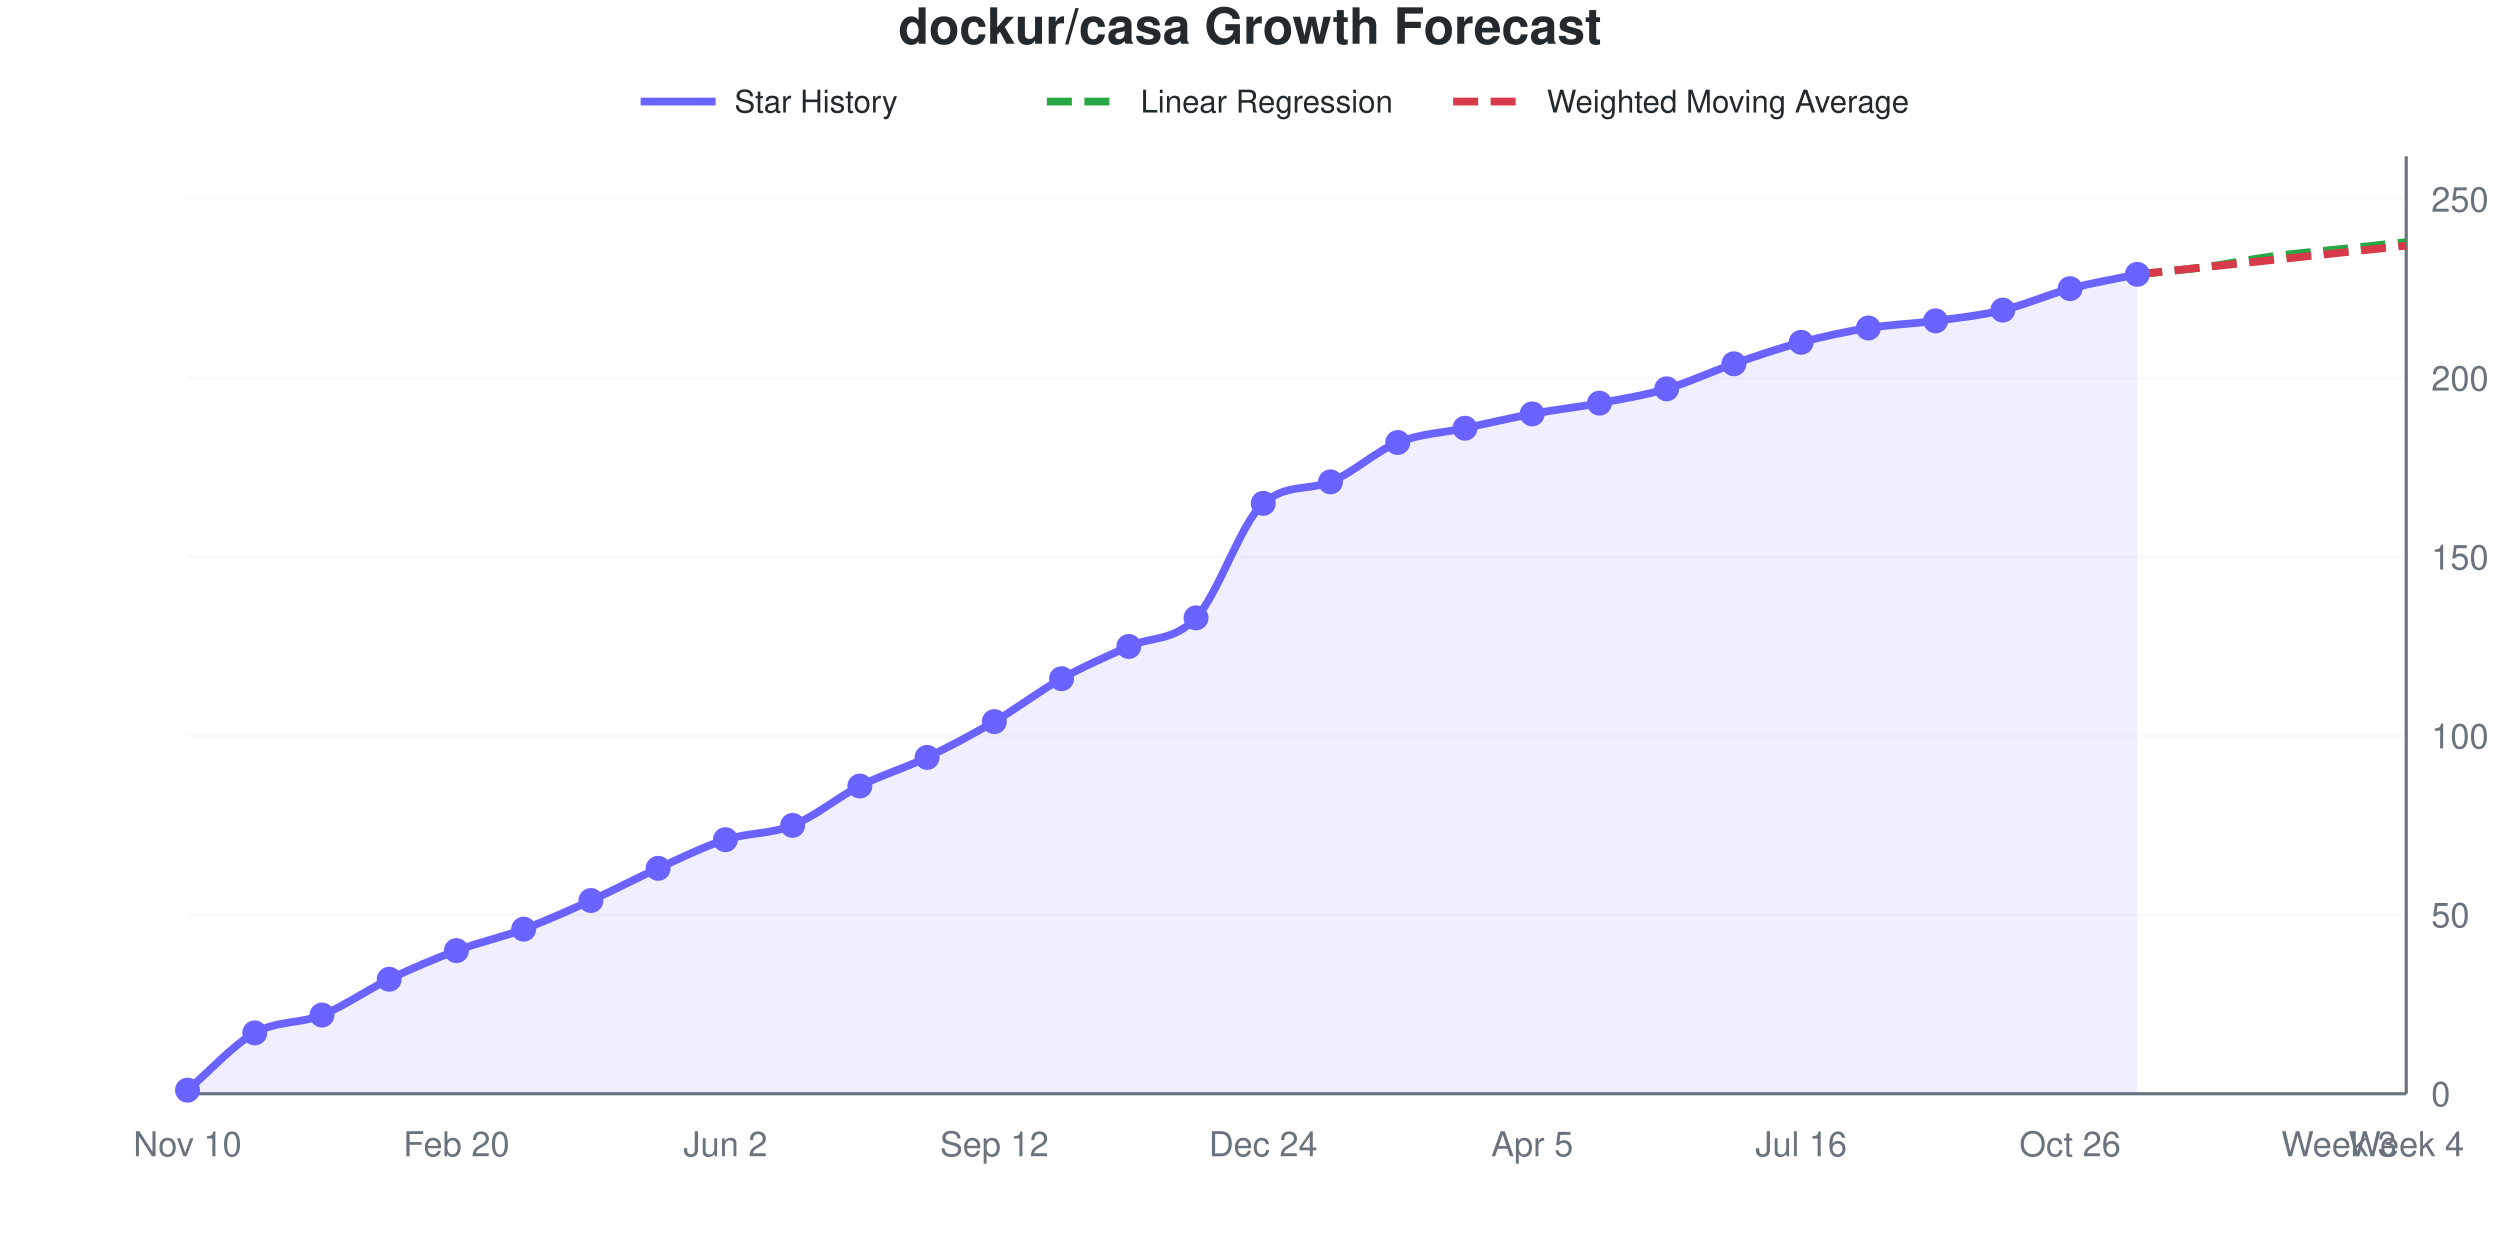
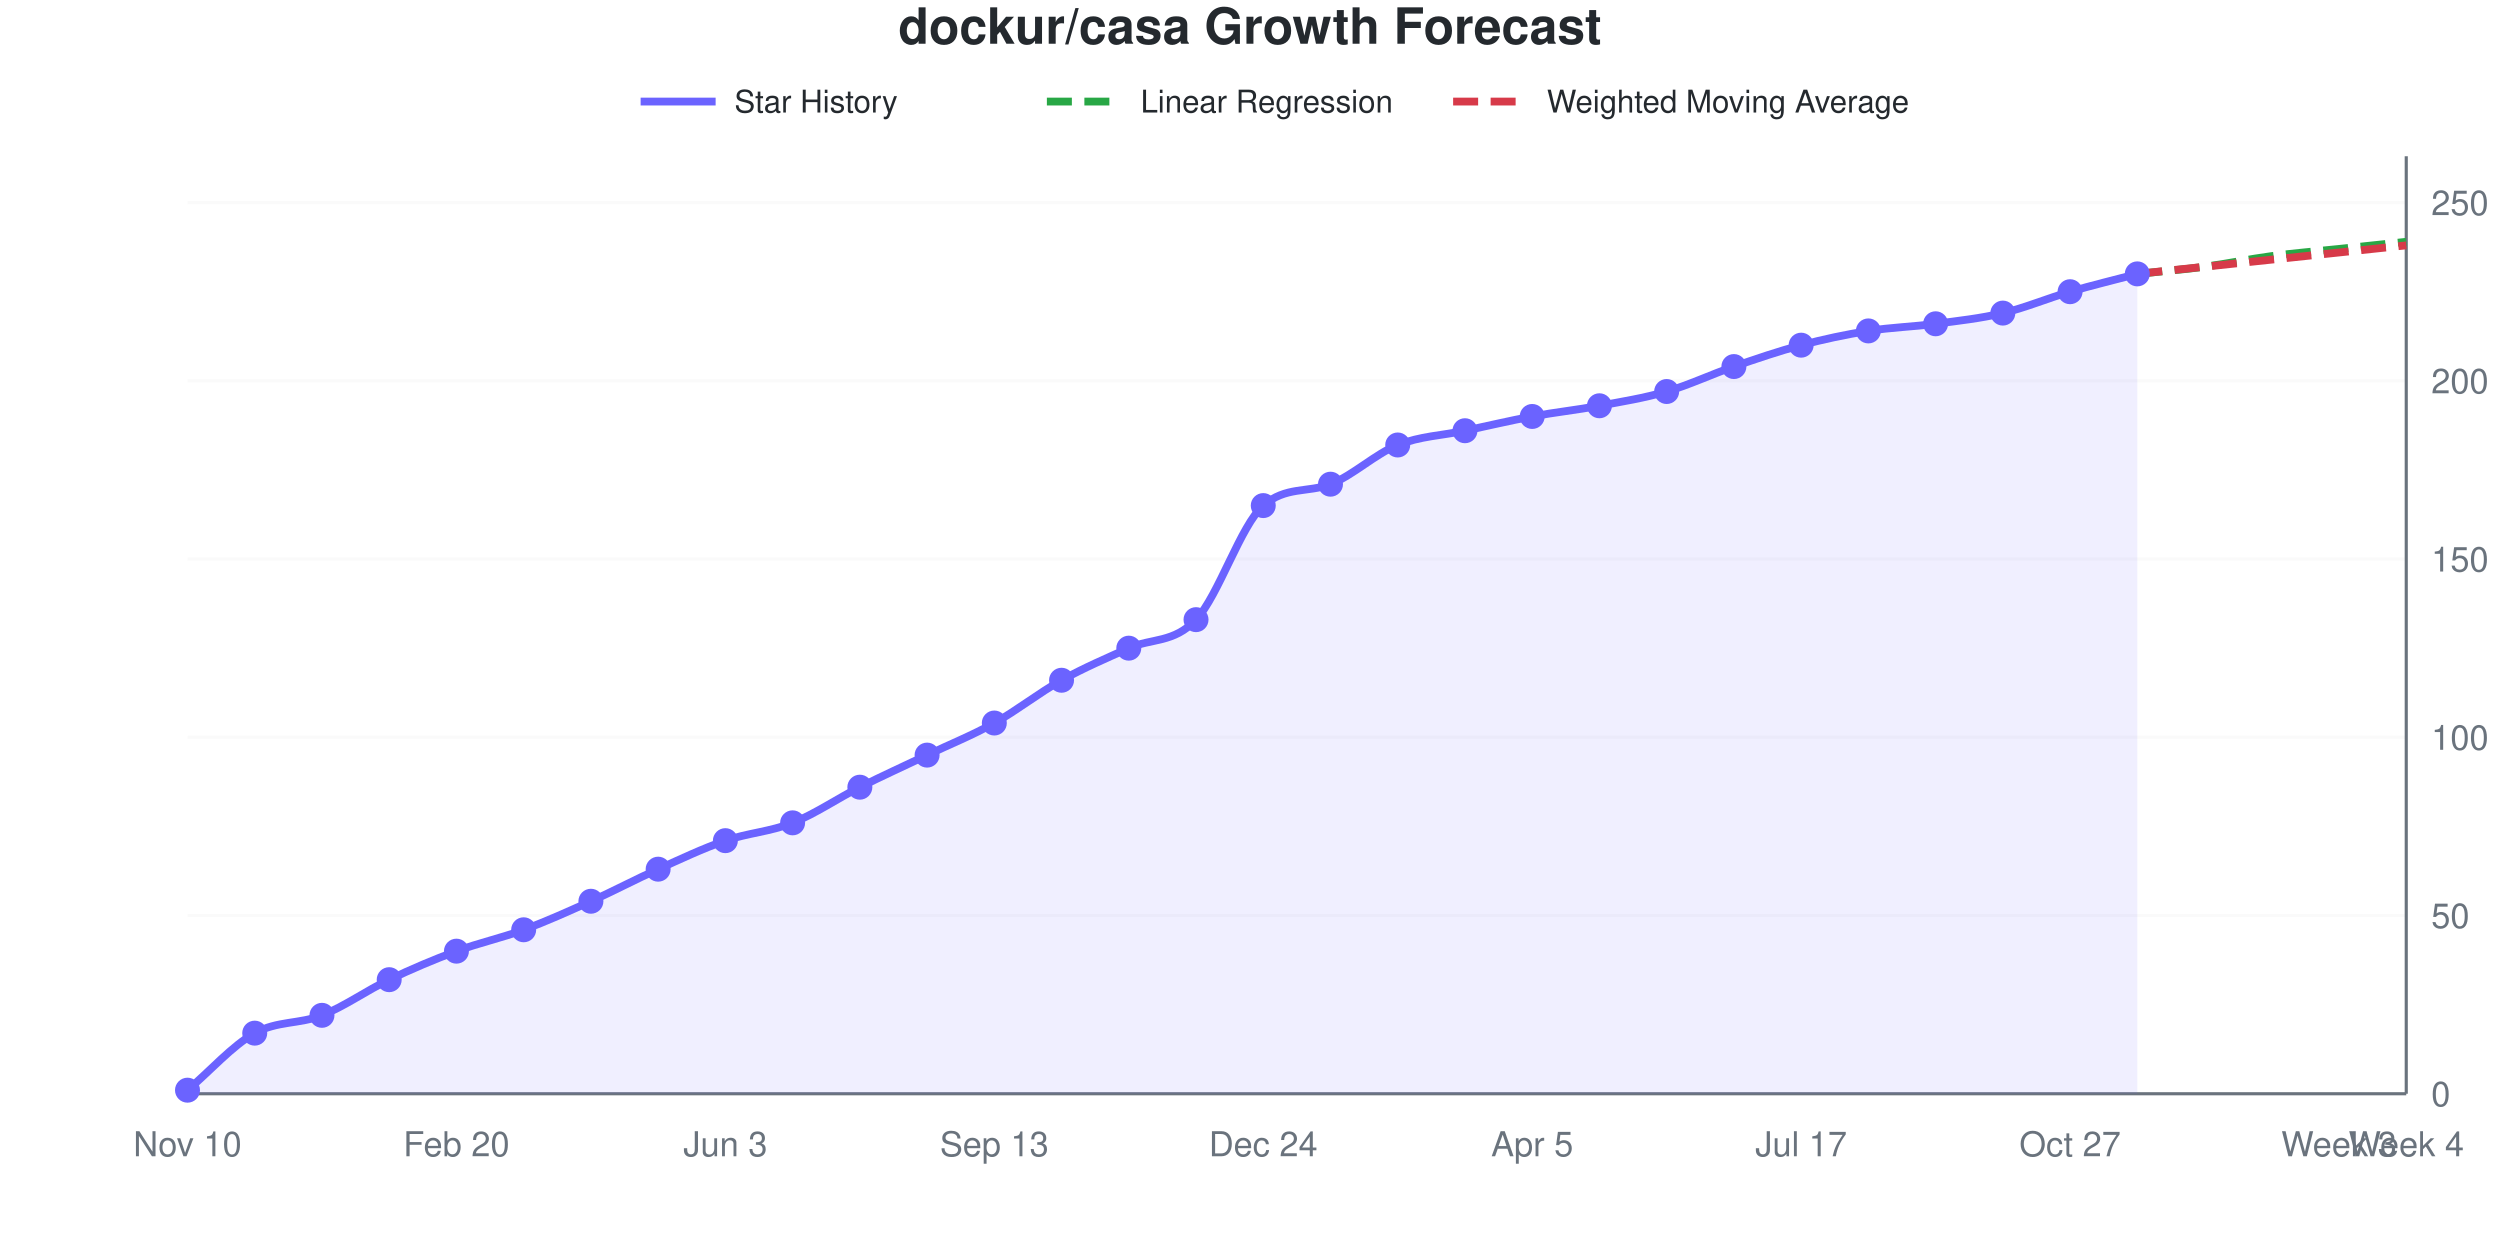
<svg xmlns="http://www.w3.org/2000/svg" viewBox="0 0 800 400" width="800" height="400" role="img">
  <style>
    @media (prefers-reduced-motion: no-preference) {
      @keyframes drawLine {
        to { stroke-dashoffset: 0; }
      }
      @keyframes fadeInPoint {
        0% { opacity: 0; }
        100% { opacity: 1; }
      }
      .data-line-0 {
-         stroke-dasharray: 1041;
-         stroke-dashoffset: 1041;
+         stroke-dasharray: 1040;
+         stroke-dashoffset: 1040;
        animation: drawLine 2s ease-out forwards;
      }
      .data-point {
        opacity: 0;
        animation: fadeInPoint 0.5s ease-out forwards;
      }
    }
    .chart-bg { fill: #fff; }
    .chart-text { fill: #24292e; }
    .chart-muted { fill: #6a737d; }
    .chart-grid { stroke: #eee; }
    .chart-axis { stroke: #6a737d; }
    @media (prefers-color-scheme: dark) {
      .chart-bg { fill: #0d1117; }
      .chart-text { fill: #e6edf3; }
      .chart-muted { fill: #8b949e; }
      .chart-grid { stroke: #21262d; }
      .chart-axis { stroke: #8b949e; }
    }
  </style>
  <rect width="800" height="400" class="chart-bg" />
  <text x="400" y="14" text-anchor="middle" class="chart-text" font-size="16" font-weight="bold" font-family="-apple-system, BlinkMacSystemFont, 'Segoe UI', Helvetica, Arial, sans-serif">dockur/casa Growth Forecast</text>
  <g class="legend">
    <line x1="205" y1="32.5" x2="229" y2="32.5" stroke="#6b63ff" stroke-width="2.5" />
    <text x="235" y="36" class="chart-text" font-size="10" font-family="-apple-system, BlinkMacSystemFont, 'Segoe UI', Helvetica, Arial, sans-serif">Star History</text>
    <line x1="335" y1="32.5" x2="359" y2="32.5" stroke="#28a745" stroke-width="2.5" stroke-dasharray="8,4" />
    <text x="365" y="36" class="chart-text" font-size="10" font-family="-apple-system, BlinkMacSystemFont, 'Segoe UI', Helvetica, Arial, sans-serif">Linear Regression</text>
    <line x1="465" y1="32.5" x2="489" y2="32.5" stroke="#d73a49" stroke-width="2.5" stroke-dasharray="8,4" />
    <text x="495" y="36" class="chart-text" font-size="10" font-family="-apple-system, BlinkMacSystemFont, 'Segoe UI', Helvetica, Arial, sans-serif">Weighted Moving Average</text>
  </g>
  <g class="grid">
    <line x1="60" y1="350" x2="770" y2="350" class="chart-grid" stroke-opacity="0.3" />
    <text x="778" y="354" text-anchor="start" class="chart-muted" font-size="11" font-family="-apple-system, BlinkMacSystemFont, 'Segoe UI', Helvetica, Arial, sans-serif">0</text>
-     <line x1="60" y1="292.748" x2="770" y2="292.748" class="chart-grid" stroke-opacity="0.3" />
-     <text x="778" y="296.748" text-anchor="start" class="chart-muted" font-size="11" font-family="-apple-system, BlinkMacSystemFont, 'Segoe UI', Helvetica, Arial, sans-serif">50</text>
-     <line x1="60" y1="235.496" x2="770" y2="235.496" class="chart-grid" stroke-opacity="0.3" />
-     <text x="778" y="239.496" text-anchor="start" class="chart-muted" font-size="11" font-family="-apple-system, BlinkMacSystemFont, 'Segoe UI', Helvetica, Arial, sans-serif">100</text>
-     <line x1="60" y1="178.244" x2="770" y2="178.244" class="chart-grid" stroke-opacity="0.3" />
-     <text x="778" y="182.244" text-anchor="start" class="chart-muted" font-size="11" font-family="-apple-system, BlinkMacSystemFont, 'Segoe UI', Helvetica, Arial, sans-serif">150</text>
-     <line x1="60" y1="120.992" x2="770" y2="120.992" class="chart-grid" stroke-opacity="0.3" />
-     <text x="778" y="124.992" text-anchor="start" class="chart-muted" font-size="11" font-family="-apple-system, BlinkMacSystemFont, 'Segoe UI', Helvetica, Arial, sans-serif">200</text>
-     <line x1="60" y1="63.74" x2="770" y2="63.74" class="chart-grid" stroke-opacity="0.3" />
-     <text x="778" y="67.74" text-anchor="start" class="chart-muted" font-size="11" font-family="-apple-system, BlinkMacSystemFont, 'Segoe UI', Helvetica, Arial, sans-serif">250</text>
+     <line x1="60" y1="292.966" x2="770" y2="292.966" class="chart-grid" stroke-opacity="0.3" />
+     <text x="778" y="296.966" text-anchor="start" class="chart-muted" font-size="11" font-family="-apple-system, BlinkMacSystemFont, 'Segoe UI', Helvetica, Arial, sans-serif">50</text>
+     <line x1="60" y1="235.932" x2="770" y2="235.932" class="chart-grid" stroke-opacity="0.3" />
+     <text x="778" y="239.932" text-anchor="start" class="chart-muted" font-size="11" font-family="-apple-system, BlinkMacSystemFont, 'Segoe UI', Helvetica, Arial, sans-serif">100</text>
+     <line x1="60" y1="178.897" x2="770" y2="178.897" class="chart-grid" stroke-opacity="0.3" />
+     <text x="778" y="182.897" text-anchor="start" class="chart-muted" font-size="11" font-family="-apple-system, BlinkMacSystemFont, 'Segoe UI', Helvetica, Arial, sans-serif">150</text>
+     <line x1="60" y1="121.863" x2="770" y2="121.863" class="chart-grid" stroke-opacity="0.3" />
+     <text x="778" y="125.863" text-anchor="start" class="chart-muted" font-size="11" font-family="-apple-system, BlinkMacSystemFont, 'Segoe UI', Helvetica, Arial, sans-serif">200</text>
+     <line x1="60" y1="64.829" x2="770" y2="64.829" class="chart-grid" stroke-opacity="0.3" />
+     <text x="778" y="68.829" text-anchor="start" class="chart-muted" font-size="11" font-family="-apple-system, BlinkMacSystemFont, 'Segoe UI', Helvetica, Arial, sans-serif">250</text>
  </g>
  <g class="milestones">
    
  </g>
  <g class="x-axis">
    <text x="60" y="370" text-anchor="middle" class="chart-muted" font-size="11" font-family="-apple-system, BlinkMacSystemFont, 'Segoe UI', Helvetica, Arial, sans-serif">Nov 10</text>
    <text x="146.061" y="370" text-anchor="middle" class="chart-muted" font-size="11" font-family="-apple-system, BlinkMacSystemFont, 'Segoe UI', Helvetica, Arial, sans-serif">Feb 20</text>
-     <text x="232.121" y="370" text-anchor="middle" class="chart-muted" font-size="11" font-family="-apple-system, BlinkMacSystemFont, 'Segoe UI', Helvetica, Arial, sans-serif">Jun 2</text>
-     <text x="318.182" y="370" text-anchor="middle" class="chart-muted" font-size="11" font-family="-apple-system, BlinkMacSystemFont, 'Segoe UI', Helvetica, Arial, sans-serif">Sep 12</text>
+     <text x="232.121" y="370" text-anchor="middle" class="chart-muted" font-size="11" font-family="-apple-system, BlinkMacSystemFont, 'Segoe UI', Helvetica, Arial, sans-serif">Jun 3</text>
+     <text x="318.182" y="370" text-anchor="middle" class="chart-muted" font-size="11" font-family="-apple-system, BlinkMacSystemFont, 'Segoe UI', Helvetica, Arial, sans-serif">Sep 13</text>
    <text x="404.242" y="370" text-anchor="middle" class="chart-muted" font-size="11" font-family="-apple-system, BlinkMacSystemFont, 'Segoe UI', Helvetica, Arial, sans-serif">Dec 24</text>
    <text x="490.303" y="370" text-anchor="middle" class="chart-muted" font-size="11" font-family="-apple-system, BlinkMacSystemFont, 'Segoe UI', Helvetica, Arial, sans-serif">Apr 5</text>
-     <text x="576.364" y="370" text-anchor="middle" class="chart-muted" font-size="11" font-family="-apple-system, BlinkMacSystemFont, 'Segoe UI', Helvetica, Arial, sans-serif">Jul 16</text>
-     <text x="662.424" y="370" text-anchor="middle" class="chart-muted" font-size="11" font-family="-apple-system, BlinkMacSystemFont, 'Segoe UI', Helvetica, Arial, sans-serif">Oct 26</text>
+     <text x="576.364" y="370" text-anchor="middle" class="chart-muted" font-size="11" font-family="-apple-system, BlinkMacSystemFont, 'Segoe UI', Helvetica, Arial, sans-serif">Jul 17</text>
+     <text x="662.424" y="370" text-anchor="middle" class="chart-muted" font-size="11" font-family="-apple-system, BlinkMacSystemFont, 'Segoe UI', Helvetica, Arial, sans-serif">Oct 27</text>
    <text x="748.485" y="370" text-anchor="middle" class="chart-muted" font-size="11" font-family="-apple-system, BlinkMacSystemFont, 'Segoe UI', Helvetica, Arial, sans-serif">Week 3</text>
    <text x="770" y="370" text-anchor="middle" class="chart-muted" font-size="11" font-family="-apple-system, BlinkMacSystemFont, 'Segoe UI', Helvetica, Arial, sans-serif">Week 4</text>
  </g>
  <line x1="770" y1="50" x2="770" y2="350" class="chart-axis" stroke-width="1" />
  <line x1="60" y1="350" x2="770" y2="350" class="chart-axis" stroke-width="1" />
-   <path d="M60,350 L60,348.855 C67.172,342.748 74.343,334.542 81.515,330.534 C88.687,326.527 95.859,327.672 103.03,324.809 C110.202,321.947 117.374,316.794 124.545,313.359 C131.717,309.924 138.889,306.87 146.061,304.198 C153.232,301.527 160.404,300 167.576,297.328 C174.747,294.656 181.919,291.412 189.091,288.168 C196.263,284.924 203.434,281.107 210.606,277.863 C217.778,274.618 224.949,270.992 232.121,268.702 C239.293,266.412 246.465,266.985 253.636,264.122 C260.808,261.26 267.98,255.153 275.152,251.527 C282.323,247.901 289.495,245.802 296.667,242.366 C303.838,238.931 311.01,235.115 318.182,230.916 C325.354,226.718 332.525,221.183 339.697,217.176 C346.869,213.168 354.04,210.115 361.212,206.87 C368.384,203.626 375.556,205.344 382.727,197.71 C389.899,190.076 397.071,167.34 404.242,161.069 C411.414,154.797 418.586,157.004 425.758,154.198 C432.929,151.393 440.101,144.466 447.273,141.603 C454.444,138.74 461.616,138.55 468.788,137.023 C475.96,135.496 483.131,133.779 490.303,132.443 C497.475,131.107 504.646,130.344 511.818,129.008 C518.99,127.672 526.162,126.527 533.333,124.427 C540.505,122.328 547.677,118.893 554.848,116.412 C562.02,113.931 569.192,111.45 576.364,109.542 C583.535,107.634 590.707,106.107 597.879,104.962 C605.051,103.817 612.222,103.626 619.394,102.672 C626.566,101.718 633.737,100.954 640.909,99.237 C648.081,97.519 655.253,94.275 662.424,92.366 C669.596,90.458 676.768,89.313 683.939,87.786 L683.939,350 L60,350 Z" fill="#6b63ff" fill-opacity="0.1" />
-   <path d="M60,350 L60,348.855 C67.172,342.748 74.343,334.542 81.515,330.534 C88.687,326.527 95.859,327.672 103.03,324.809 C110.202,321.947 117.374,316.794 124.545,313.359 C131.717,309.924 138.889,306.87 146.061,304.198 C153.232,301.527 160.404,300 167.576,297.328 C174.747,294.656 181.919,291.412 189.091,288.168 C196.263,284.924 203.434,281.107 210.606,277.863 C217.778,274.618 224.949,270.992 232.121,268.702 C239.293,266.412 246.465,266.985 253.636,264.122 C260.808,261.26 267.98,255.153 275.152,251.527 C282.323,247.901 289.495,245.802 296.667,242.366 C303.838,238.931 311.01,235.115 318.182,230.916 C325.354,226.718 332.525,221.183 339.697,217.176 C346.869,213.168 354.04,210.115 361.212,206.87 C368.384,203.626 375.556,205.344 382.727,197.71 C389.899,190.076 397.071,167.34 404.242,161.069 C411.414,154.797 418.586,157.004 425.758,154.198 C432.929,151.393 440.101,144.466 447.273,141.603 C454.444,138.74 461.616,138.55 468.788,137.023 C475.96,135.496 483.131,133.779 490.303,132.443 C497.475,131.107 504.646,130.344 511.818,129.008 C518.99,127.672 526.162,126.527 533.333,124.427 C540.505,122.328 547.677,118.893 554.848,116.412 C562.02,113.931 569.192,111.45 576.364,109.542 C583.535,107.634 590.707,106.107 597.879,104.962 C605.051,103.817 612.222,103.626 619.394,102.672 C626.566,101.718 633.737,100.954 640.909,99.237 C648.081,97.519 655.253,94.275 662.424,92.366 C669.596,90.458 676.768,89.313 683.939,87.786" fill="none" stroke="#6b63ff" stroke-width="2.5" class="data-line-0" />
-   <path d="M683.939,87.786 C691.111,87.023 698.283,86.45 705.455,85.496 C712.626,84.542 719.798,83.015 726.97,82.061 C734.141,81.107 741.313,80.534 748.485,79.771 C755.657,79.008 762.828,78.244 770,77.481" fill="none" stroke="#28a745" stroke-width="2.5" stroke-dasharray="8,4" />
-   <path d="M683.939,87.786 C691.111,87.023 698.283,86.26 705.455,85.496 C712.626,84.733 719.798,83.969 726.97,83.206 C734.141,82.443 741.313,81.679 748.485,80.916 C755.657,80.153 762.828,79.389 770,78.626" fill="none" stroke="#d73a49" stroke-width="2.5" stroke-dasharray="8,4" />
+   <path d="M60,350 L60,348.859 C67.172,342.776 74.343,334.601 81.515,330.608 C88.687,326.616 95.859,327.757 103.03,324.905 C110.202,322.053 117.374,316.92 124.545,313.498 C131.717,310.076 138.889,307.034 146.061,304.373 C153.232,301.711 160.404,300.19 167.576,297.529 C174.747,294.867 181.919,291.635 189.091,288.403 C196.263,285.171 203.434,281.369 210.606,278.137 C217.778,274.905 224.949,271.483 232.121,269.011 C239.293,266.54 246.465,266.16 253.636,263.308 C260.808,260.456 267.98,255.513 275.152,251.901 C282.323,248.289 289.495,245.057 296.667,241.635 C303.838,238.213 311.01,235.361 318.182,231.369 C325.354,227.376 332.525,221.673 339.697,217.681 C346.869,213.688 354.04,210.646 361.212,207.414 C368.384,204.183 375.556,205.894 382.727,198.289 C389.899,190.684 397.071,168.034 404.242,161.787 C411.414,155.54 418.586,157.738 425.758,154.943 C432.929,152.148 440.101,145.247 447.273,142.395 C454.444,139.544 461.616,139.354 468.788,137.833 C475.96,136.312 483.131,134.601 490.303,133.27 C497.475,131.939 504.646,131.179 511.818,129.848 C518.99,128.517 526.162,127.376 533.333,125.285 C540.505,123.194 547.677,119.772 554.848,117.3 C562.02,114.829 569.192,112.357 576.364,110.456 C583.535,108.555 590.707,107.034 597.879,105.894 C605.051,104.753 612.222,104.563 619.394,103.612 C626.566,102.662 633.737,101.901 640.909,100.19 C648.081,98.479 655.253,95.437 662.424,93.346 C669.596,91.255 676.768,89.544 683.939,87.643 L683.939,350 L60,350 Z" fill="#6b63ff" fill-opacity="0.1" />
+   <path d="M60,350 L60,348.859 C67.172,342.776 74.343,334.601 81.515,330.608 C88.687,326.616 95.859,327.757 103.03,324.905 C110.202,322.053 117.374,316.92 124.545,313.498 C131.717,310.076 138.889,307.034 146.061,304.373 C153.232,301.711 160.404,300.19 167.576,297.529 C174.747,294.867 181.919,291.635 189.091,288.403 C196.263,285.171 203.434,281.369 210.606,278.137 C217.778,274.905 224.949,271.483 232.121,269.011 C239.293,266.54 246.465,266.16 253.636,263.308 C260.808,260.456 267.98,255.513 275.152,251.901 C282.323,248.289 289.495,245.057 296.667,241.635 C303.838,238.213 311.01,235.361 318.182,231.369 C325.354,227.376 332.525,221.673 339.697,217.681 C346.869,213.688 354.04,210.646 361.212,207.414 C368.384,204.183 375.556,205.894 382.727,198.289 C389.899,190.684 397.071,168.034 404.242,161.787 C411.414,155.54 418.586,157.738 425.758,154.943 C432.929,152.148 440.101,145.247 447.273,142.395 C454.444,139.544 461.616,139.354 468.788,137.833 C475.96,136.312 483.131,134.601 490.303,133.27 C497.475,131.939 504.646,131.179 511.818,129.848 C518.99,128.517 526.162,127.376 533.333,125.285 C540.505,123.194 547.677,119.772 554.848,117.3 C562.02,114.829 569.192,112.357 576.364,110.456 C583.535,108.555 590.707,107.034 597.879,105.894 C605.051,104.753 612.222,104.563 619.394,103.612 C626.566,102.662 633.737,101.901 640.909,100.19 C648.081,98.479 655.253,95.437 662.424,93.346 C669.596,91.255 676.768,89.544 683.939,87.643" fill="none" stroke="#6b63ff" stroke-width="2.5" class="data-line-0" />
+   <path d="M683.939,87.643 C691.111,86.882 698.283,86.312 705.455,85.361 C712.626,84.411 719.798,82.89 726.97,81.939 C734.141,80.989 741.313,80.418 748.485,79.658 C755.657,78.897 762.828,78.137 770,77.376" fill="none" stroke="#28a745" stroke-width="2.5" stroke-dasharray="8,4" />
+   <path d="M683.939,87.643 C691.111,86.882 698.283,86.122 705.455,85.361 C712.626,84.601 719.798,83.84 726.97,83.08 C734.141,82.319 741.313,81.559 748.485,80.798 C755.657,80.038 762.828,79.278 770,78.517" fill="none" stroke="#d73a49" stroke-width="2.5" stroke-dasharray="8,4" />
  <g class="points">
-     <circle cx="60" cy="348.855" r="4" fill="#6b63ff" class="data-point" style="animation-delay: 1.50s" />
-     <circle cx="81.515" cy="330.534" r="4" fill="#6b63ff" class="data-point" style="animation-delay: 1.55s" />
-     <circle cx="103.03" cy="324.809" r="4" fill="#6b63ff" class="data-point" style="animation-delay: 1.60s" />
-     <circle cx="124.545" cy="313.359" r="4" fill="#6b63ff" class="data-point" style="animation-delay: 1.65s" />
-     <circle cx="146.061" cy="304.198" r="4" fill="#6b63ff" class="data-point" style="animation-delay: 1.70s" />
-     <circle cx="167.576" cy="297.328" r="4" fill="#6b63ff" class="data-point" style="animation-delay: 1.75s" />
-     <circle cx="189.091" cy="288.168" r="4" fill="#6b63ff" class="data-point" style="animation-delay: 1.80s" />
-     <circle cx="210.606" cy="277.863" r="4" fill="#6b63ff" class="data-point" style="animation-delay: 1.85s" />
-     <circle cx="232.121" cy="268.702" r="4" fill="#6b63ff" class="data-point" style="animation-delay: 1.90s" />
-     <circle cx="253.636" cy="264.122" r="4" fill="#6b63ff" class="data-point" style="animation-delay: 1.95s" />
-     <circle cx="275.152" cy="251.527" r="4" fill="#6b63ff" class="data-point" style="animation-delay: 2.00s" />
-     <circle cx="296.667" cy="242.366" r="4" fill="#6b63ff" class="data-point" style="animation-delay: 2.05s" />
-     <circle cx="318.182" cy="230.916" r="4" fill="#6b63ff" class="data-point" style="animation-delay: 2.10s" />
-     <circle cx="339.697" cy="217.176" r="4" fill="#6b63ff" class="data-point" style="animation-delay: 2.15s" />
-     <circle cx="361.212" cy="206.87" r="4" fill="#6b63ff" class="data-point" style="animation-delay: 2.20s" />
-     <circle cx="382.727" cy="197.71" r="4" fill="#6b63ff" class="data-point" style="animation-delay: 2.25s" />
-     <circle cx="404.242" cy="161.069" r="4" fill="#6b63ff" class="data-point" style="animation-delay: 2.30s" />
-     <circle cx="425.758" cy="154.198" r="4" fill="#6b63ff" class="data-point" style="animation-delay: 2.35s" />
-     <circle cx="447.273" cy="141.603" r="4" fill="#6b63ff" class="data-point" style="animation-delay: 2.40s" />
-     <circle cx="468.788" cy="137.023" r="4" fill="#6b63ff" class="data-point" style="animation-delay: 2.45s" />
-     <circle cx="490.303" cy="132.443" r="4" fill="#6b63ff" class="data-point" style="animation-delay: 2.50s" />
-     <circle cx="511.818" cy="129.008" r="4" fill="#6b63ff" class="data-point" style="animation-delay: 2.55s" />
-     <circle cx="533.333" cy="124.427" r="4" fill="#6b63ff" class="data-point" style="animation-delay: 2.60s" />
-     <circle cx="554.848" cy="116.412" r="4" fill="#6b63ff" class="data-point" style="animation-delay: 2.65s" />
-     <circle cx="576.364" cy="109.542" r="4" fill="#6b63ff" class="data-point" style="animation-delay: 2.70s" />
-     <circle cx="597.879" cy="104.962" r="4" fill="#6b63ff" class="data-point" style="animation-delay: 2.75s" />
-     <circle cx="619.394" cy="102.672" r="4" fill="#6b63ff" class="data-point" style="animation-delay: 2.80s" />
-     <circle cx="640.909" cy="99.237" r="4" fill="#6b63ff" class="data-point" style="animation-delay: 2.85s" />
-     <circle cx="662.424" cy="92.366" r="4" fill="#6b63ff" class="data-point" style="animation-delay: 2.90s" />
-     <circle cx="683.939" cy="87.786" r="4" fill="#6b63ff" class="data-point" style="animation-delay: 2.95s" />
+     <circle cx="60" cy="348.859" r="4" fill="#6b63ff" class="data-point" style="animation-delay: 1.50s" />
+     <circle cx="81.515" cy="330.608" r="4" fill="#6b63ff" class="data-point" style="animation-delay: 1.55s" />
+     <circle cx="103.03" cy="324.905" r="4" fill="#6b63ff" class="data-point" style="animation-delay: 1.60s" />
+     <circle cx="124.545" cy="313.498" r="4" fill="#6b63ff" class="data-point" style="animation-delay: 1.65s" />
+     <circle cx="146.061" cy="304.373" r="4" fill="#6b63ff" class="data-point" style="animation-delay: 1.70s" />
+     <circle cx="167.576" cy="297.529" r="4" fill="#6b63ff" class="data-point" style="animation-delay: 1.75s" />
+     <circle cx="189.091" cy="288.403" r="4" fill="#6b63ff" class="data-point" style="animation-delay: 1.80s" />
+     <circle cx="210.606" cy="278.137" r="4" fill="#6b63ff" class="data-point" style="animation-delay: 1.85s" />
+     <circle cx="232.121" cy="269.011" r="4" fill="#6b63ff" class="data-point" style="animation-delay: 1.90s" />
+     <circle cx="253.636" cy="263.308" r="4" fill="#6b63ff" class="data-point" style="animation-delay: 1.95s" />
+     <circle cx="275.152" cy="251.901" r="4" fill="#6b63ff" class="data-point" style="animation-delay: 2.00s" />
+     <circle cx="296.667" cy="241.635" r="4" fill="#6b63ff" class="data-point" style="animation-delay: 2.05s" />
+     <circle cx="318.182" cy="231.369" r="4" fill="#6b63ff" class="data-point" style="animation-delay: 2.10s" />
+     <circle cx="339.697" cy="217.681" r="4" fill="#6b63ff" class="data-point" style="animation-delay: 2.15s" />
+     <circle cx="361.212" cy="207.414" r="4" fill="#6b63ff" class="data-point" style="animation-delay: 2.20s" />
+     <circle cx="382.727" cy="198.289" r="4" fill="#6b63ff" class="data-point" style="animation-delay: 2.25s" />
+     <circle cx="404.242" cy="161.787" r="4" fill="#6b63ff" class="data-point" style="animation-delay: 2.30s" />
+     <circle cx="425.758" cy="154.943" r="4" fill="#6b63ff" class="data-point" style="animation-delay: 2.35s" />
+     <circle cx="447.273" cy="142.395" r="4" fill="#6b63ff" class="data-point" style="animation-delay: 2.40s" />
+     <circle cx="468.788" cy="137.833" r="4" fill="#6b63ff" class="data-point" style="animation-delay: 2.45s" />
+     <circle cx="490.303" cy="133.27" r="4" fill="#6b63ff" class="data-point" style="animation-delay: 2.50s" />
+     <circle cx="511.818" cy="129.848" r="4" fill="#6b63ff" class="data-point" style="animation-delay: 2.55s" />
+     <circle cx="533.333" cy="125.285" r="4" fill="#6b63ff" class="data-point" style="animation-delay: 2.60s" />
+     <circle cx="554.848" cy="117.3" r="4" fill="#6b63ff" class="data-point" style="animation-delay: 2.65s" />
+     <circle cx="576.364" cy="110.456" r="4" fill="#6b63ff" class="data-point" style="animation-delay: 2.70s" />
+     <circle cx="597.879" cy="105.894" r="4" fill="#6b63ff" class="data-point" style="animation-delay: 2.75s" />
+     <circle cx="619.394" cy="103.612" r="4" fill="#6b63ff" class="data-point" style="animation-delay: 2.80s" />
+     <circle cx="640.909" cy="100.19" r="4" fill="#6b63ff" class="data-point" style="animation-delay: 2.85s" />
+     <circle cx="662.424" cy="93.346" r="4" fill="#6b63ff" class="data-point" style="animation-delay: 2.90s" />
+     <circle cx="683.939" cy="87.643" r="4" fill="#6b63ff" class="data-point" style="animation-delay: 2.95s" />
  </g>
</svg>
